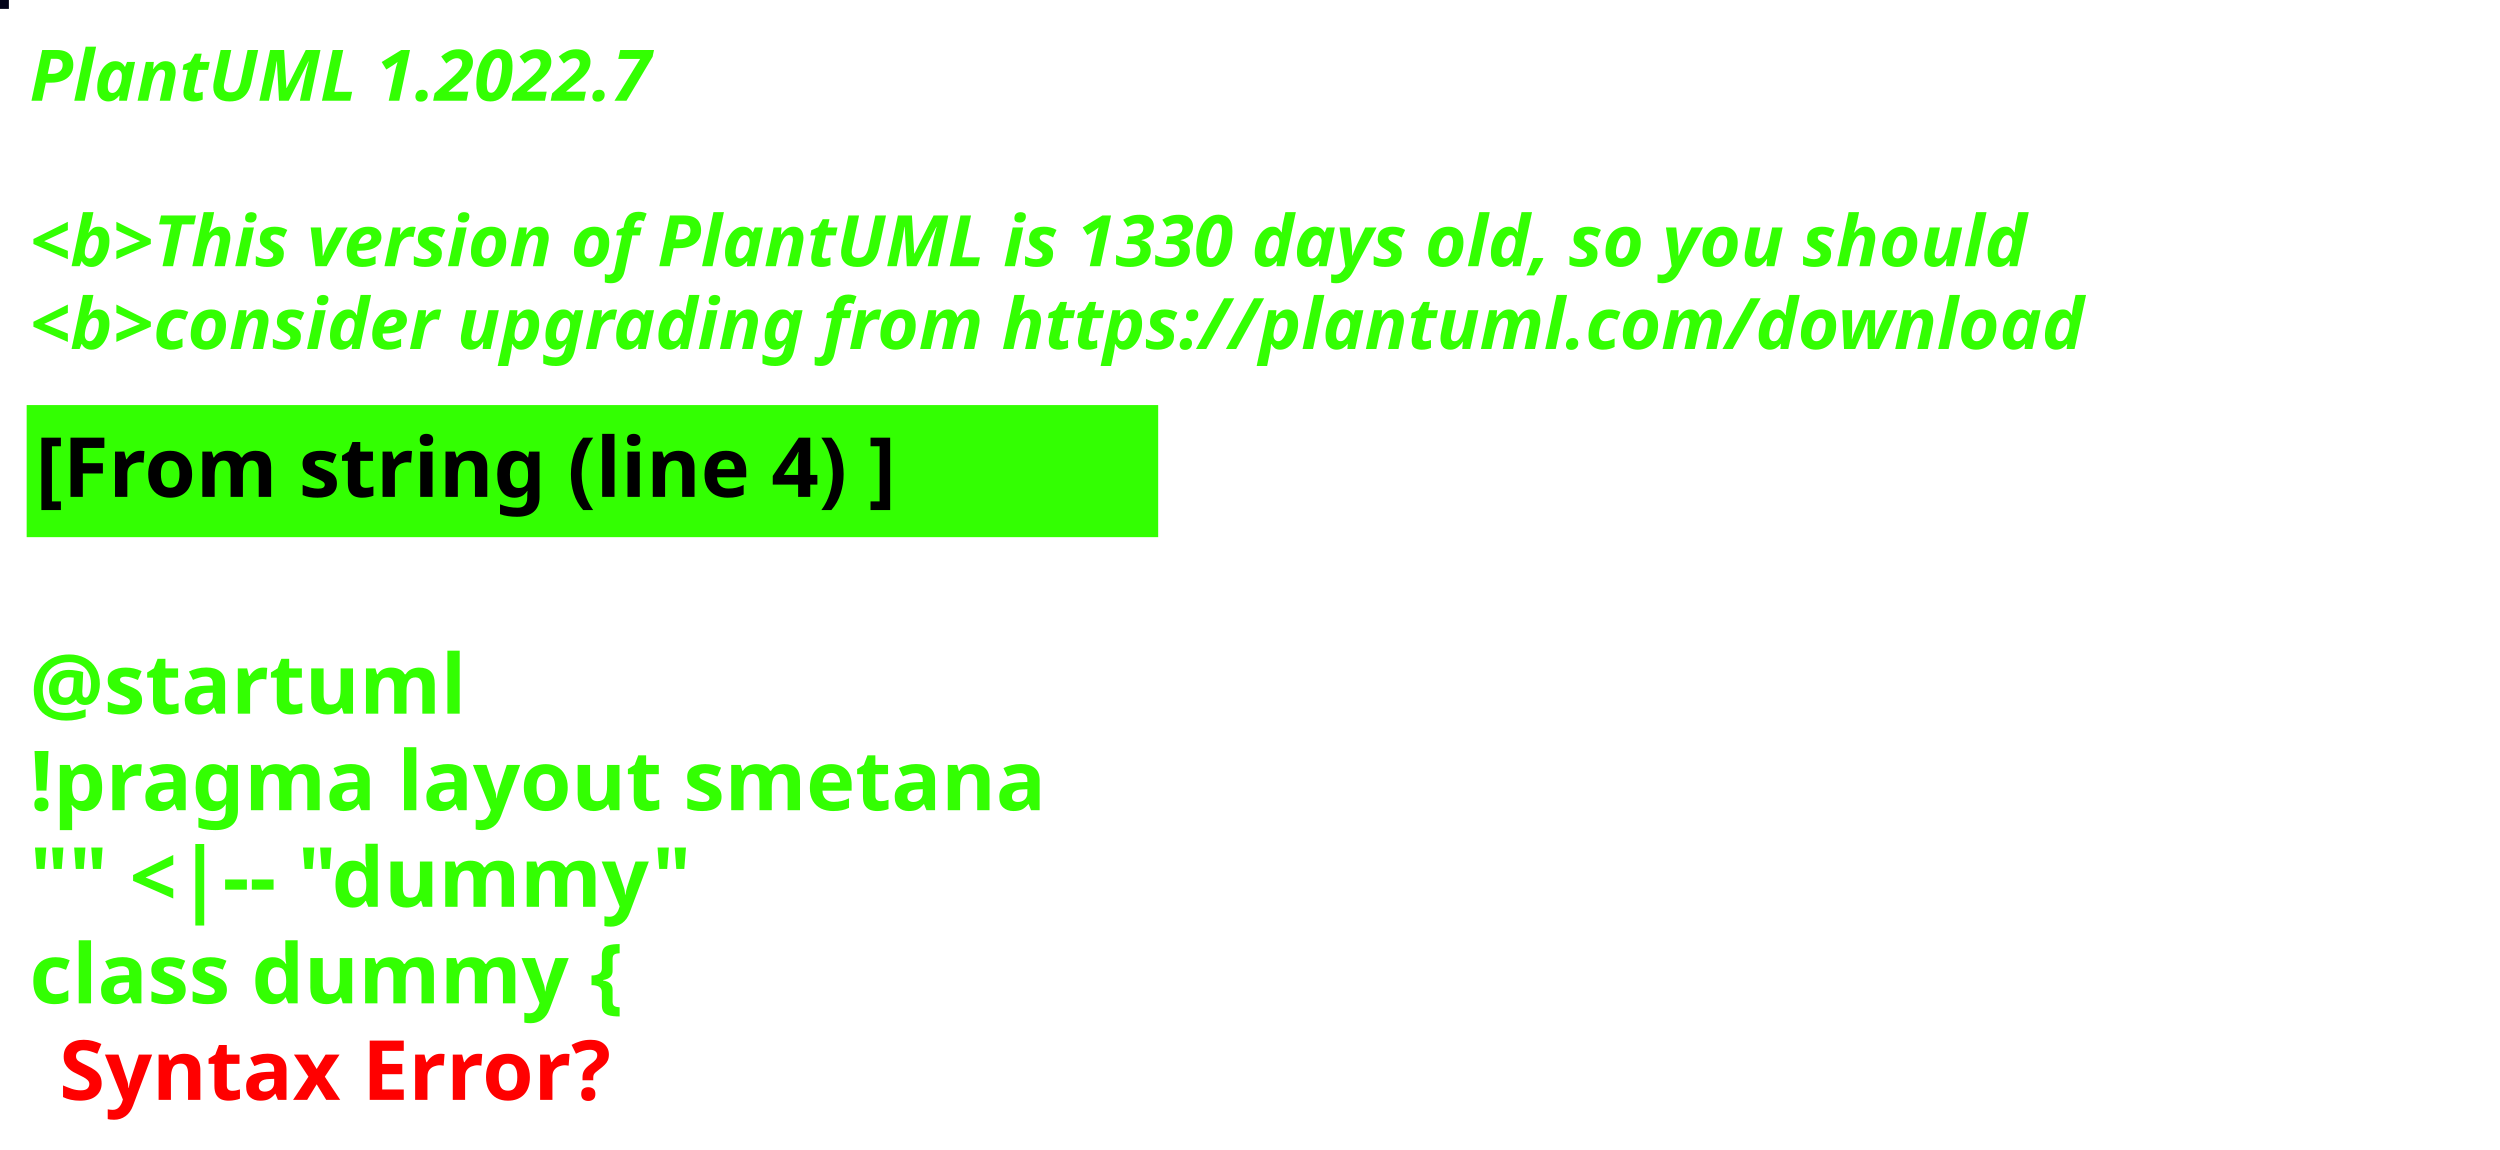
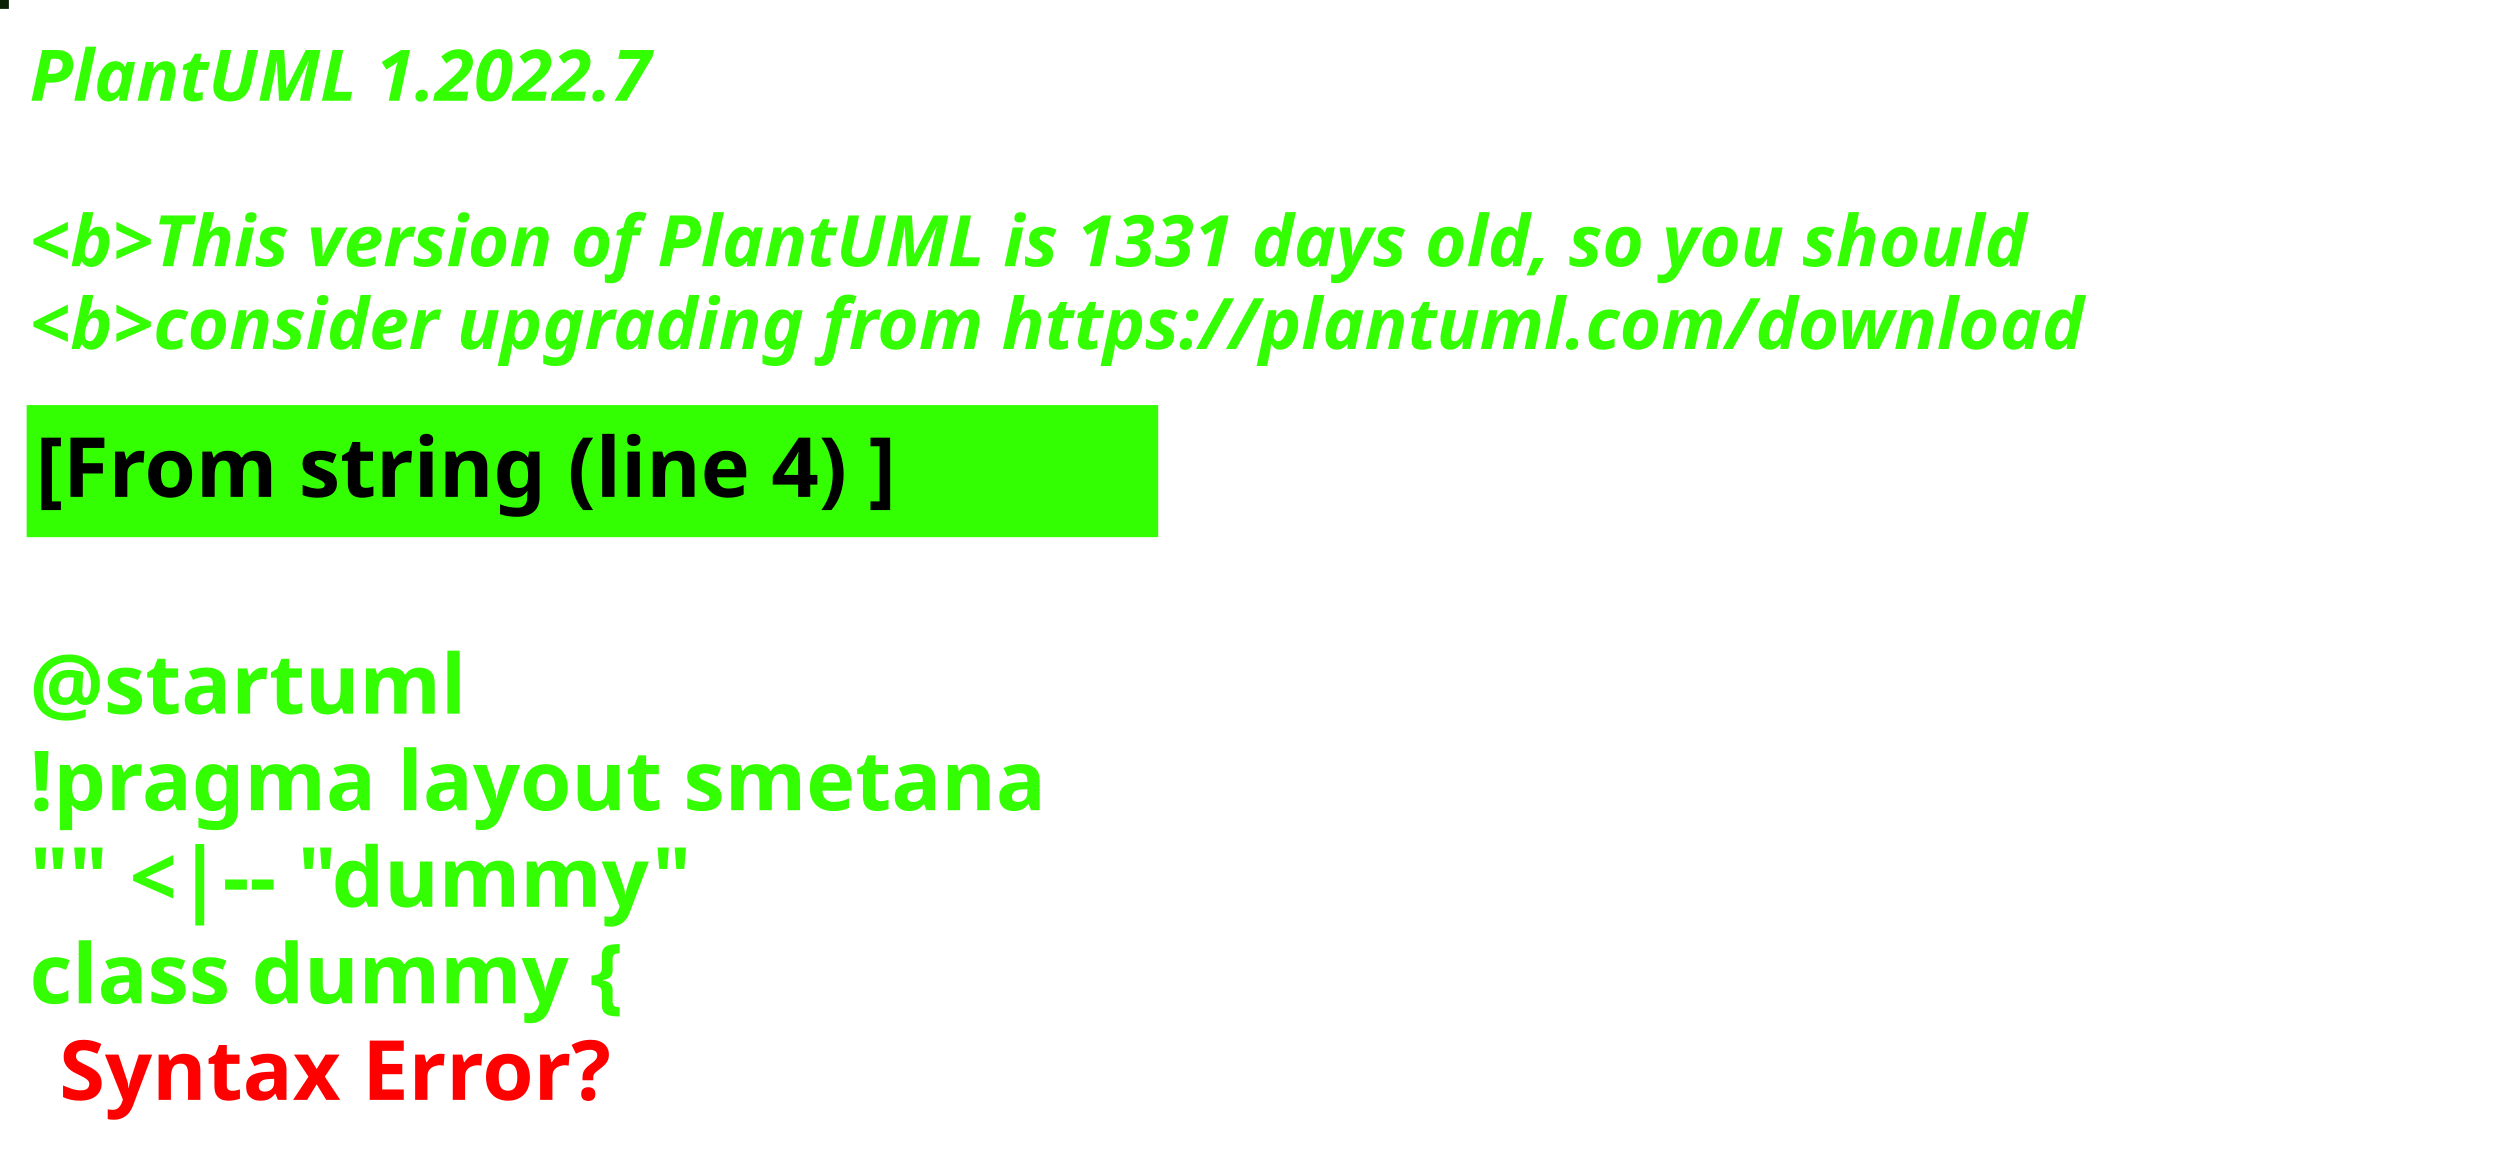
<svg xmlns="http://www.w3.org/2000/svg" contentStyleType="text/css" height="194px" preserveAspectRatio="none" style="width:422px;height:194px;background:#000000;" version="1.1" viewBox="0 0 422 194" width="422px" zoomAndPan="magnify">
  <defs />
  <g>
-     <rect fill="#020319" height="1" style="stroke:#020319;stroke-width:1.0;" width="1" x="0" y="0" />
+     <rect fill="#0B2004" height="1" style="stroke:#0B2004;stroke-width:1.0;" width="1" x="0" y="0" />
    <text fill="#33FF02" font-family="sans-serif" font-size="12" font-style="italic" font-weight="bold" lengthAdjust="spacing" textLength="127" x="5" y="17">PlantUML 1.2022.7</text>
    <text fill="#33FF02" font-family="sans-serif" font-size="12" font-style="italic" font-weight="bold" lengthAdjust="spacing" textLength="4" x="5" y="30.969"> </text>
-     <text fill="#33FF02" font-family="sans-serif" font-size="12" font-style="italic" font-weight="bold" lengthAdjust="spacing" textLength="407" x="5" y="44.938">&lt;b&gt;This version of PlantUML is 1330 days old, so you should</text>
+     <text fill="#33FF02" font-family="sans-serif" font-size="12" font-style="italic" font-weight="bold" lengthAdjust="spacing" textLength="407" x="5" y="44.938">&lt;b&gt;This version of PlantUML is 1331 days old, so you should</text>
    <text fill="#33FF02" font-family="sans-serif" font-size="12" font-style="italic" font-weight="bold" lengthAdjust="spacing" textLength="408" x="5" y="58.906">&lt;b&gt;consider upgrading from https://plantuml.com/download</text>
    <rect fill="#33FF02" height="21.297" style="stroke:#33FF02;stroke-width:1.0;" width="190" x="5" y="68.875" />
    <text fill="#000000" font-family="sans-serif" font-size="14" font-weight="bold" lengthAdjust="spacing" textLength="168" x="6" y="83.875">[From string (line 4) ]</text>
    <text fill="#33FF02" font-family="sans-serif" font-size="14" font-weight="bold" lengthAdjust="spacing" textLength="5" x="5" y="104.172"> </text>
    <text fill="#33FF02" font-family="sans-serif" font-size="14" font-weight="bold" lengthAdjust="spacing" textLength="79" x="5" y="120.469">@startuml</text>
    <text fill="#33FF02" font-family="sans-serif" font-size="14" font-weight="bold" lengthAdjust="spacing" textLength="190" x="5" y="136.766">!pragma layout smetana</text>
    <text fill="#33FF02" font-family="sans-serif" font-size="14" font-weight="bold" lengthAdjust="spacing" textLength="124" x="5" y="153.062">"" &lt;|-- "dummy"</text>
    <text fill="#33FF02" font-family="sans-serif" font-size="14" font-weight="bold" lengthAdjust="spacing" text-decoration="wavy underline" textLength="117" x="5" y="169.359">class dummy {</text>
    <text fill="#FF0000" font-family="sans-serif" font-size="14" font-weight="bold" lengthAdjust="spacing" textLength="106" x="10" y="185.656">Syntax Error?</text>
  </g>
</svg>
